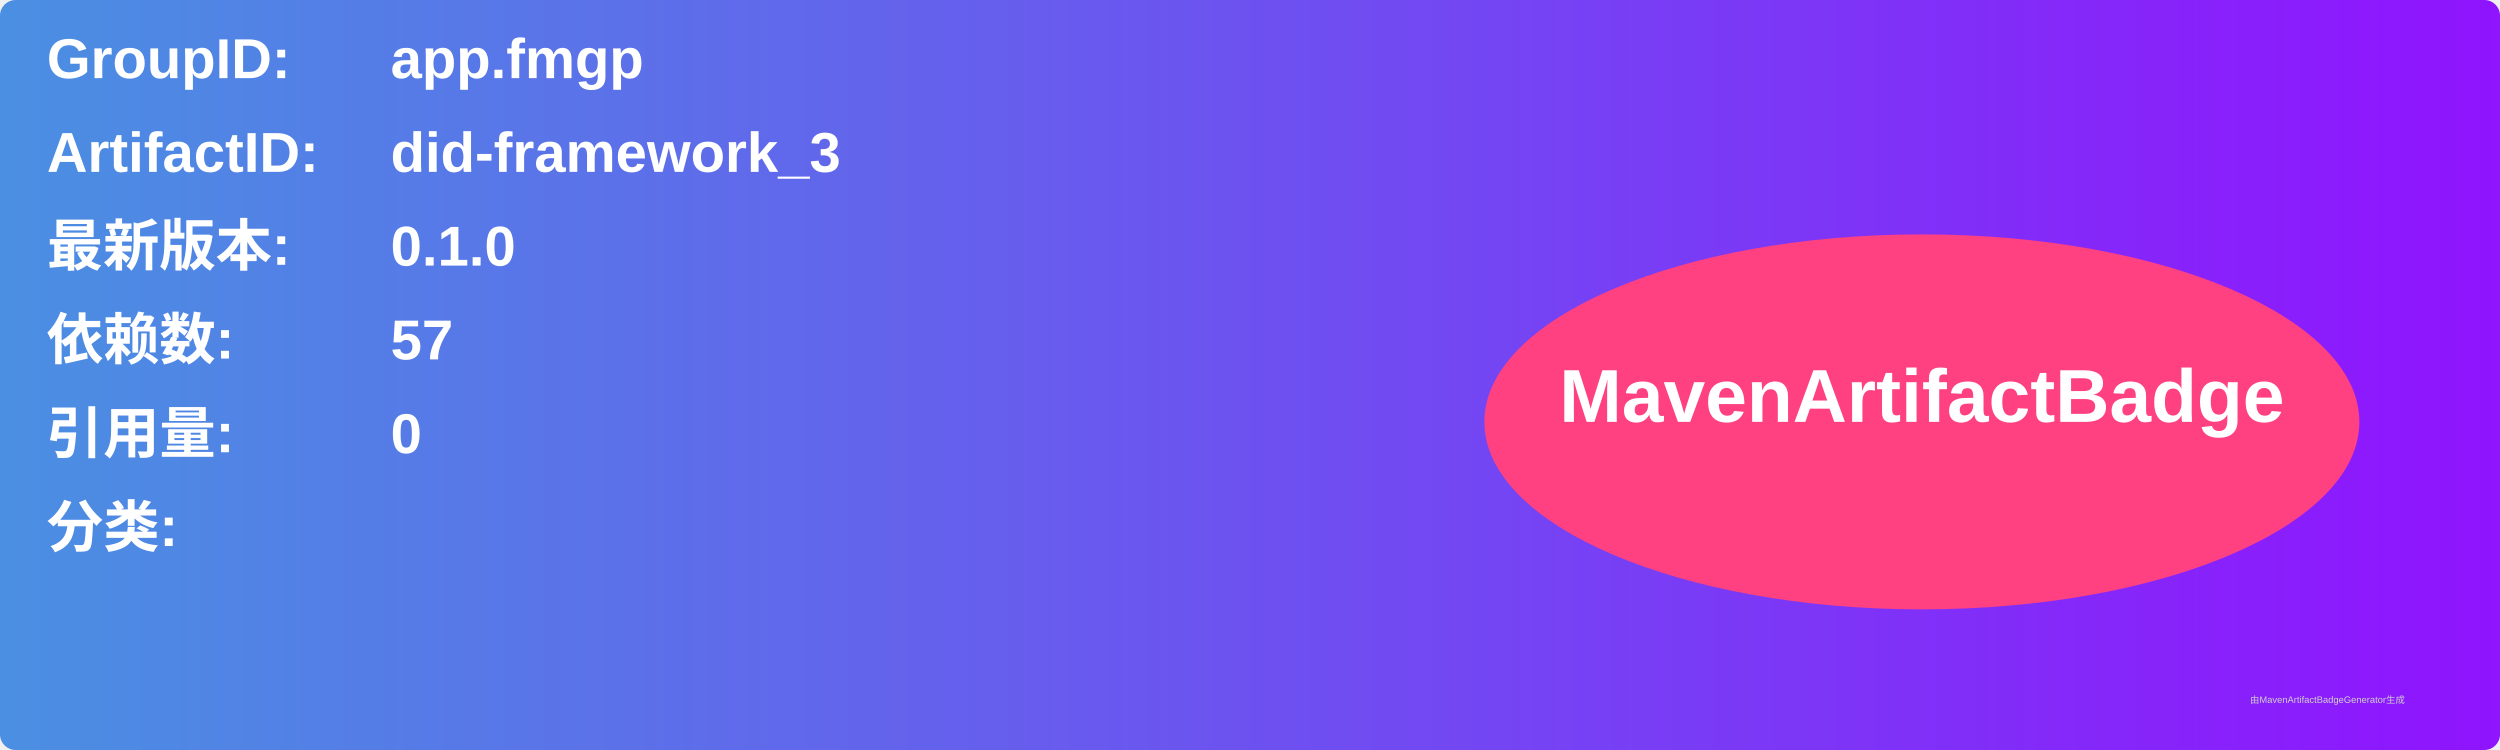
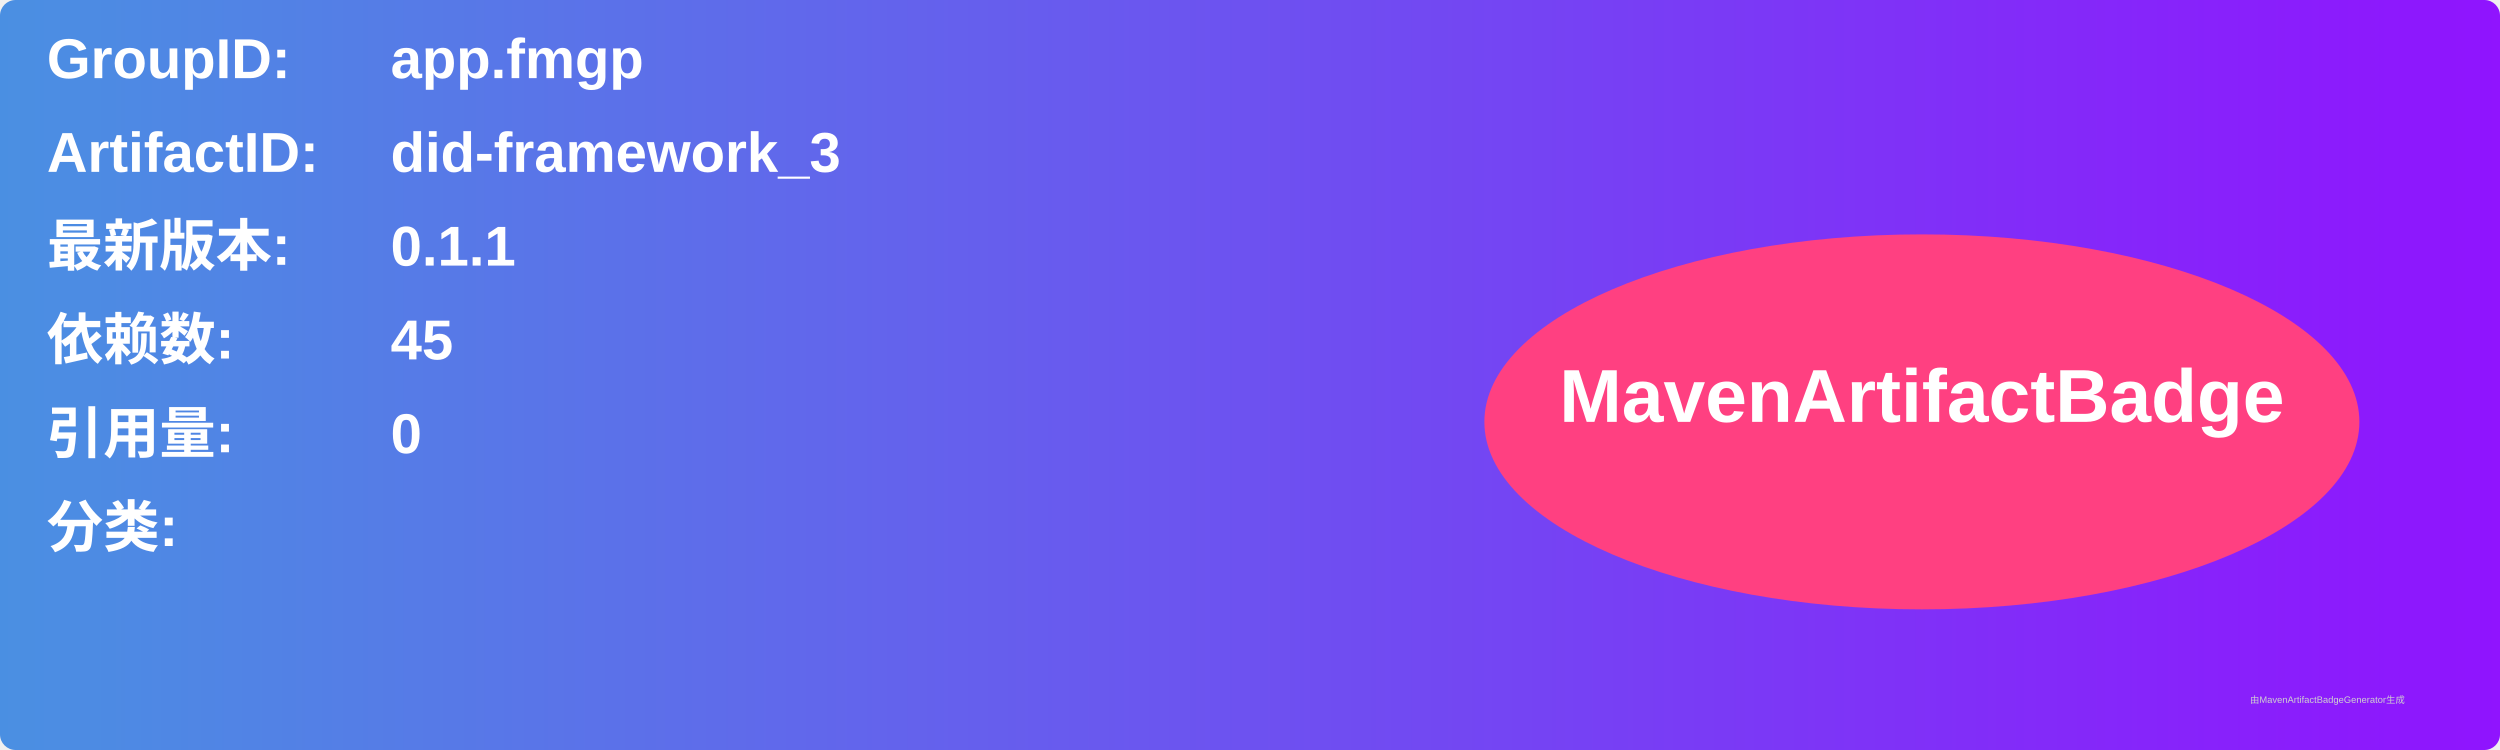
<svg xmlns="http://www.w3.org/2000/svg" width="800" height="240" viewBox="0 0 800 240">
  <linearGradient id="grad" x1="0%" y1="0%" x2="100%" y2="0%">
    <stop offset="0%" stop-color="#4a90e2" />
    <stop offset="100%" stop-color="#9013fe" />
  </linearGradient>
  <rect width="100%" height="100%" rx="5" ry="5" fill="url(#grad)" />
  <g transform="translate(15, 15)">
    <text x="0" y="10" font-family="Arial" font-size="18" fill="white" font-weight="bold" width="260">GroupID:</text>
    <text x="110" y="10" font-family="Arial" font-size="18" fill="white" font-weight="bold" width="460">app.fmgp</text>
    <text x="0" y="40" font-family="Arial" font-size="18" fill="white" font-weight="bold" width="260">ArtifactID:</text>
    <text x="110" y="40" font-family="Arial" font-size="18" fill="white" font-weight="bold" width="460">did-framework_3</text>
    <text x="0" y="70" font-family="Arial" font-size="18" fill="white" font-weight="bold">最新版本:</text>
    <text x="110" y="70" font-family="Arial" font-size="18" fill="white" font-weight="bold">
-       <tspan font-weight="bold">0.1.0</tspan>
+       <tspan font-weight="bold">0.1.1</tspan>
    </text>
    <text x="0" y="100" font-family="Arial" font-size="18" fill="white" font-weight="bold">依赖数: </text>
    <text x="110" y="100" font-family="Arial" font-size="18" fill="white">
-       <tspan font-weight="bold">57</tspan>
+       <tspan font-weight="bold">45</tspan>
    </text>
    <text x="0" y="130" font-family="Arial" font-size="18" fill="white" font-weight="bold">引用量: </text>
    <text x="110" y="130" font-family="Arial" font-size="18" fill="white">
      <tspan font-weight="bold">0</tspan>
    </text>
    <text x="0" y="160" font-family="Arial" font-size="18" fill="white" font-weight="bold">分类:</text>
    <text x="10" y="190" font-family="Arial" font-size="10" fill="white">
      <tspan font-weight="bold" />
    </text>
    <ellipse cx="600" cy="120" rx="140" ry="60" fill="#ff4081" />
    <text x="600" y="120" text-anchor="middle" font-family="Arial" font-size="24" fill="white" font-weight="bold">MavenArtifactBadge</text>
  </g>
  <text x="720" y="225" font-family="Arial" font-size="3" fill="#d0d0d0">由MavenArtifactBadgeGenerator生成</text>
</svg>
